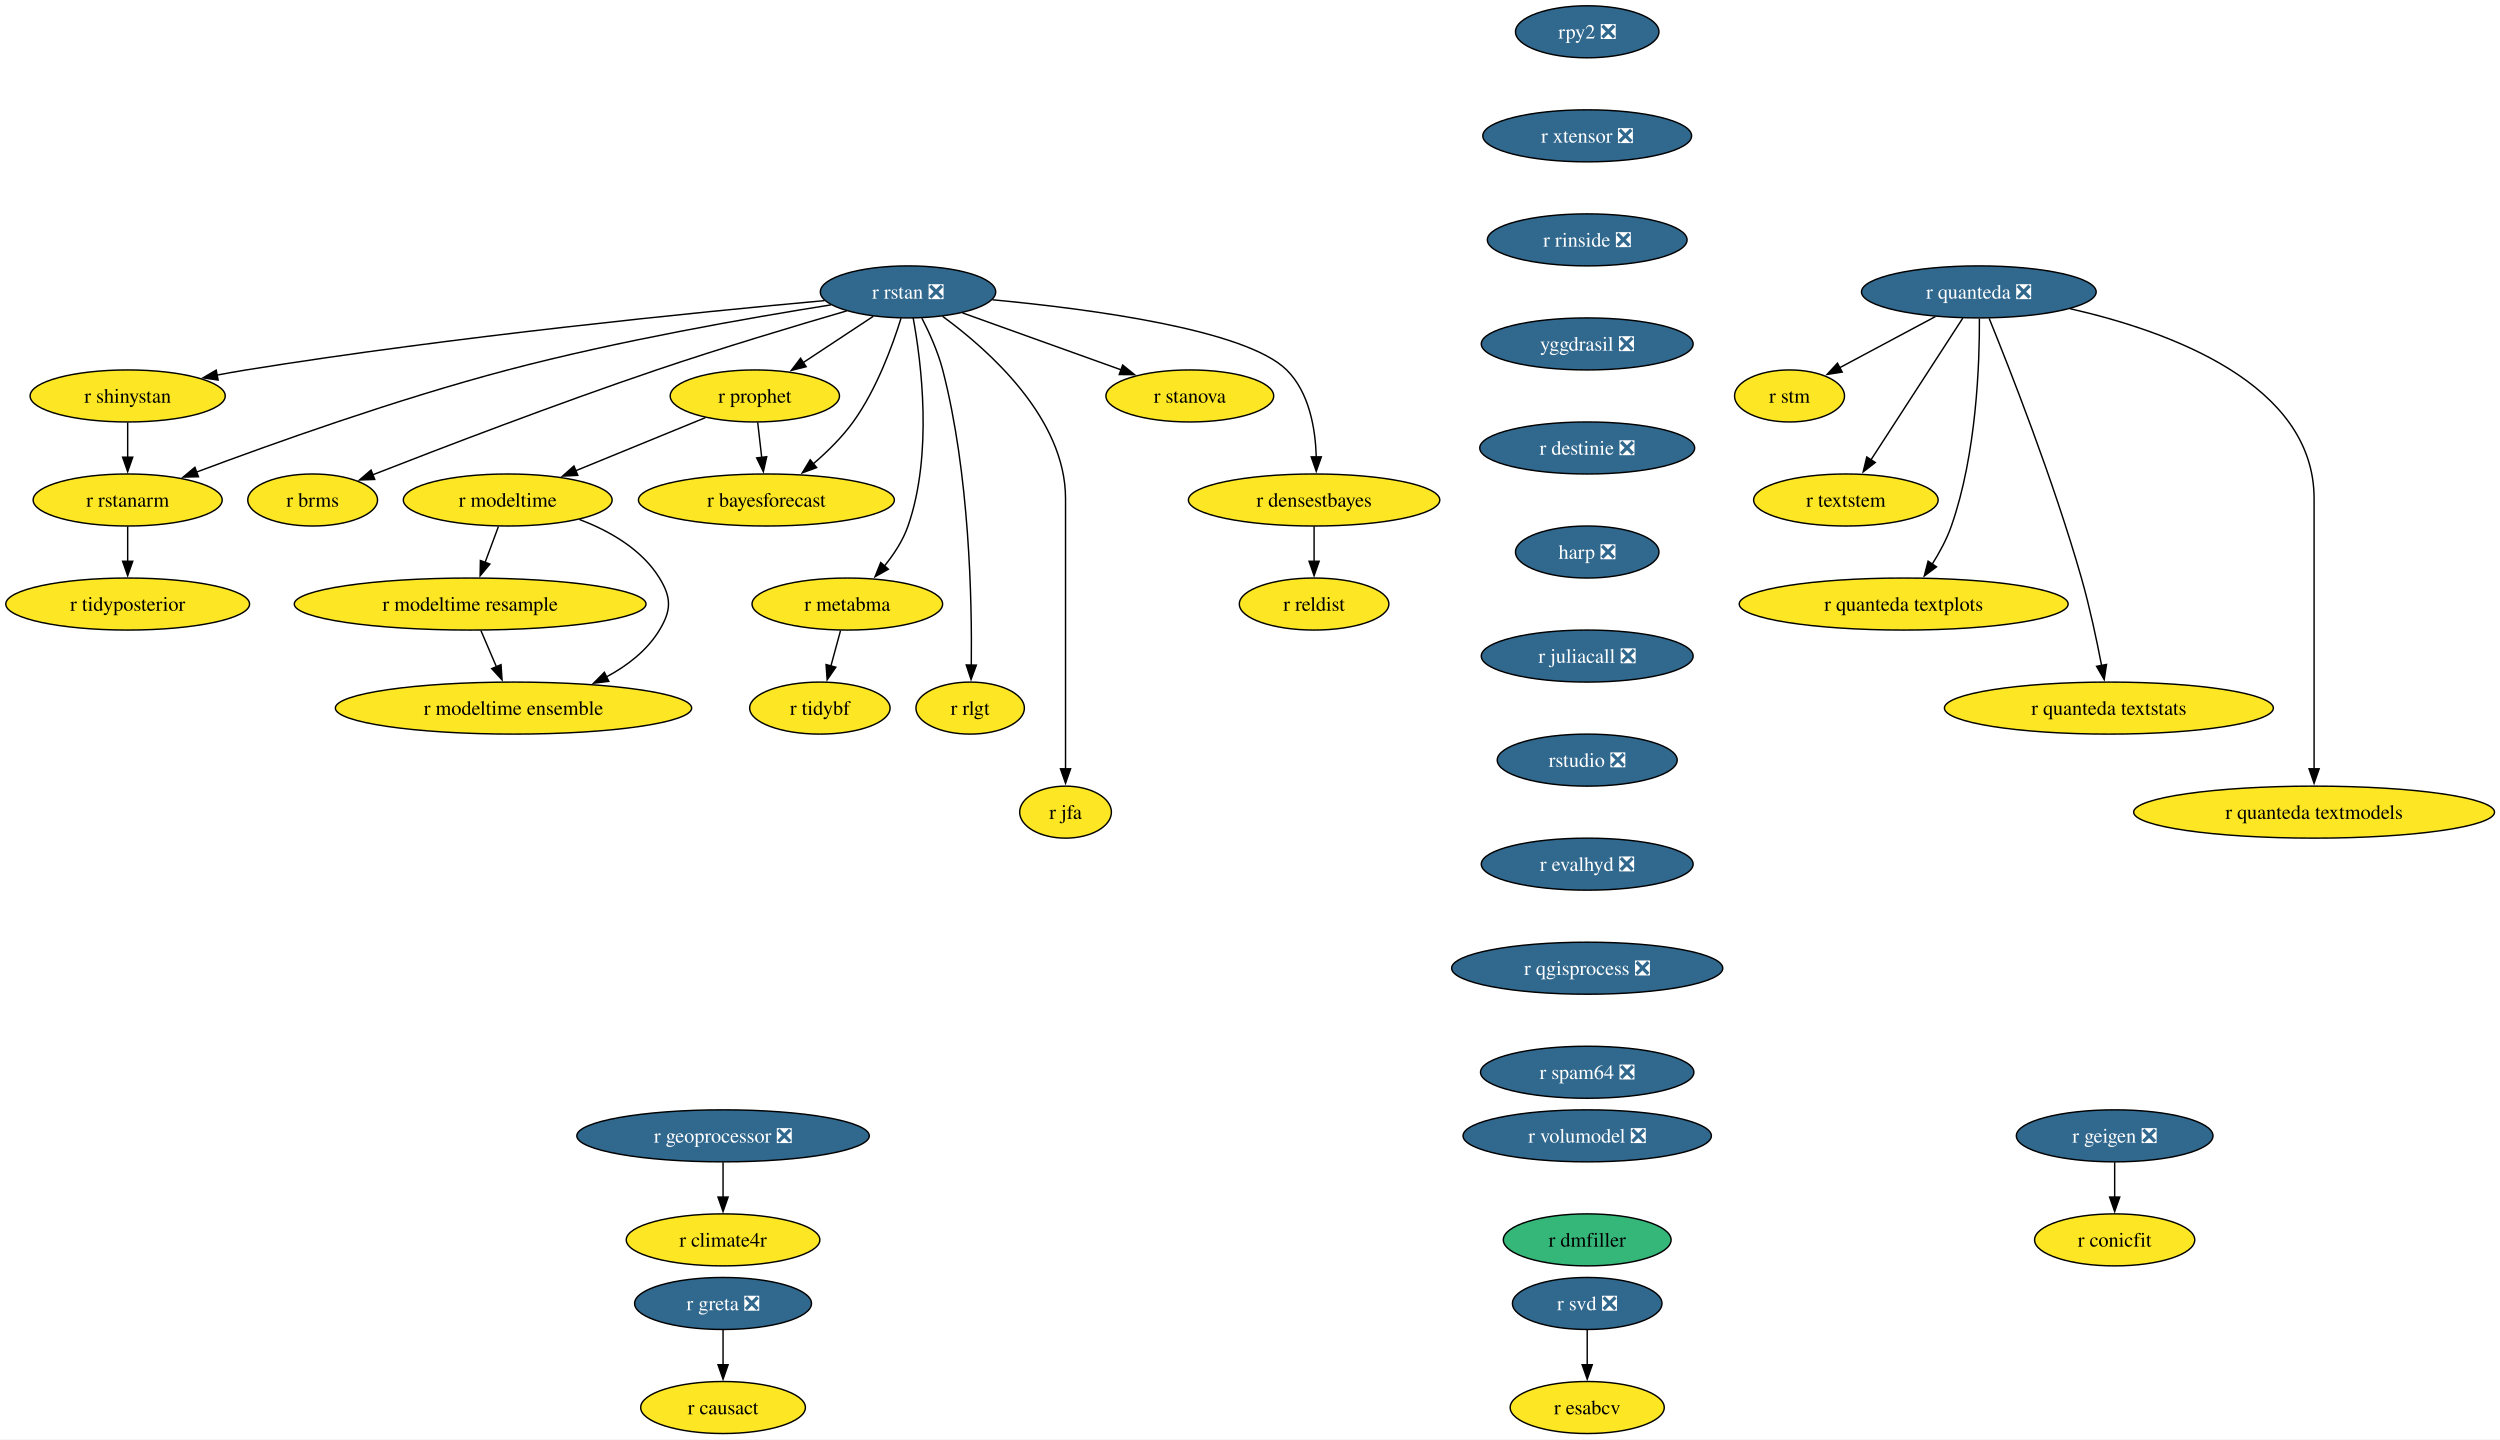
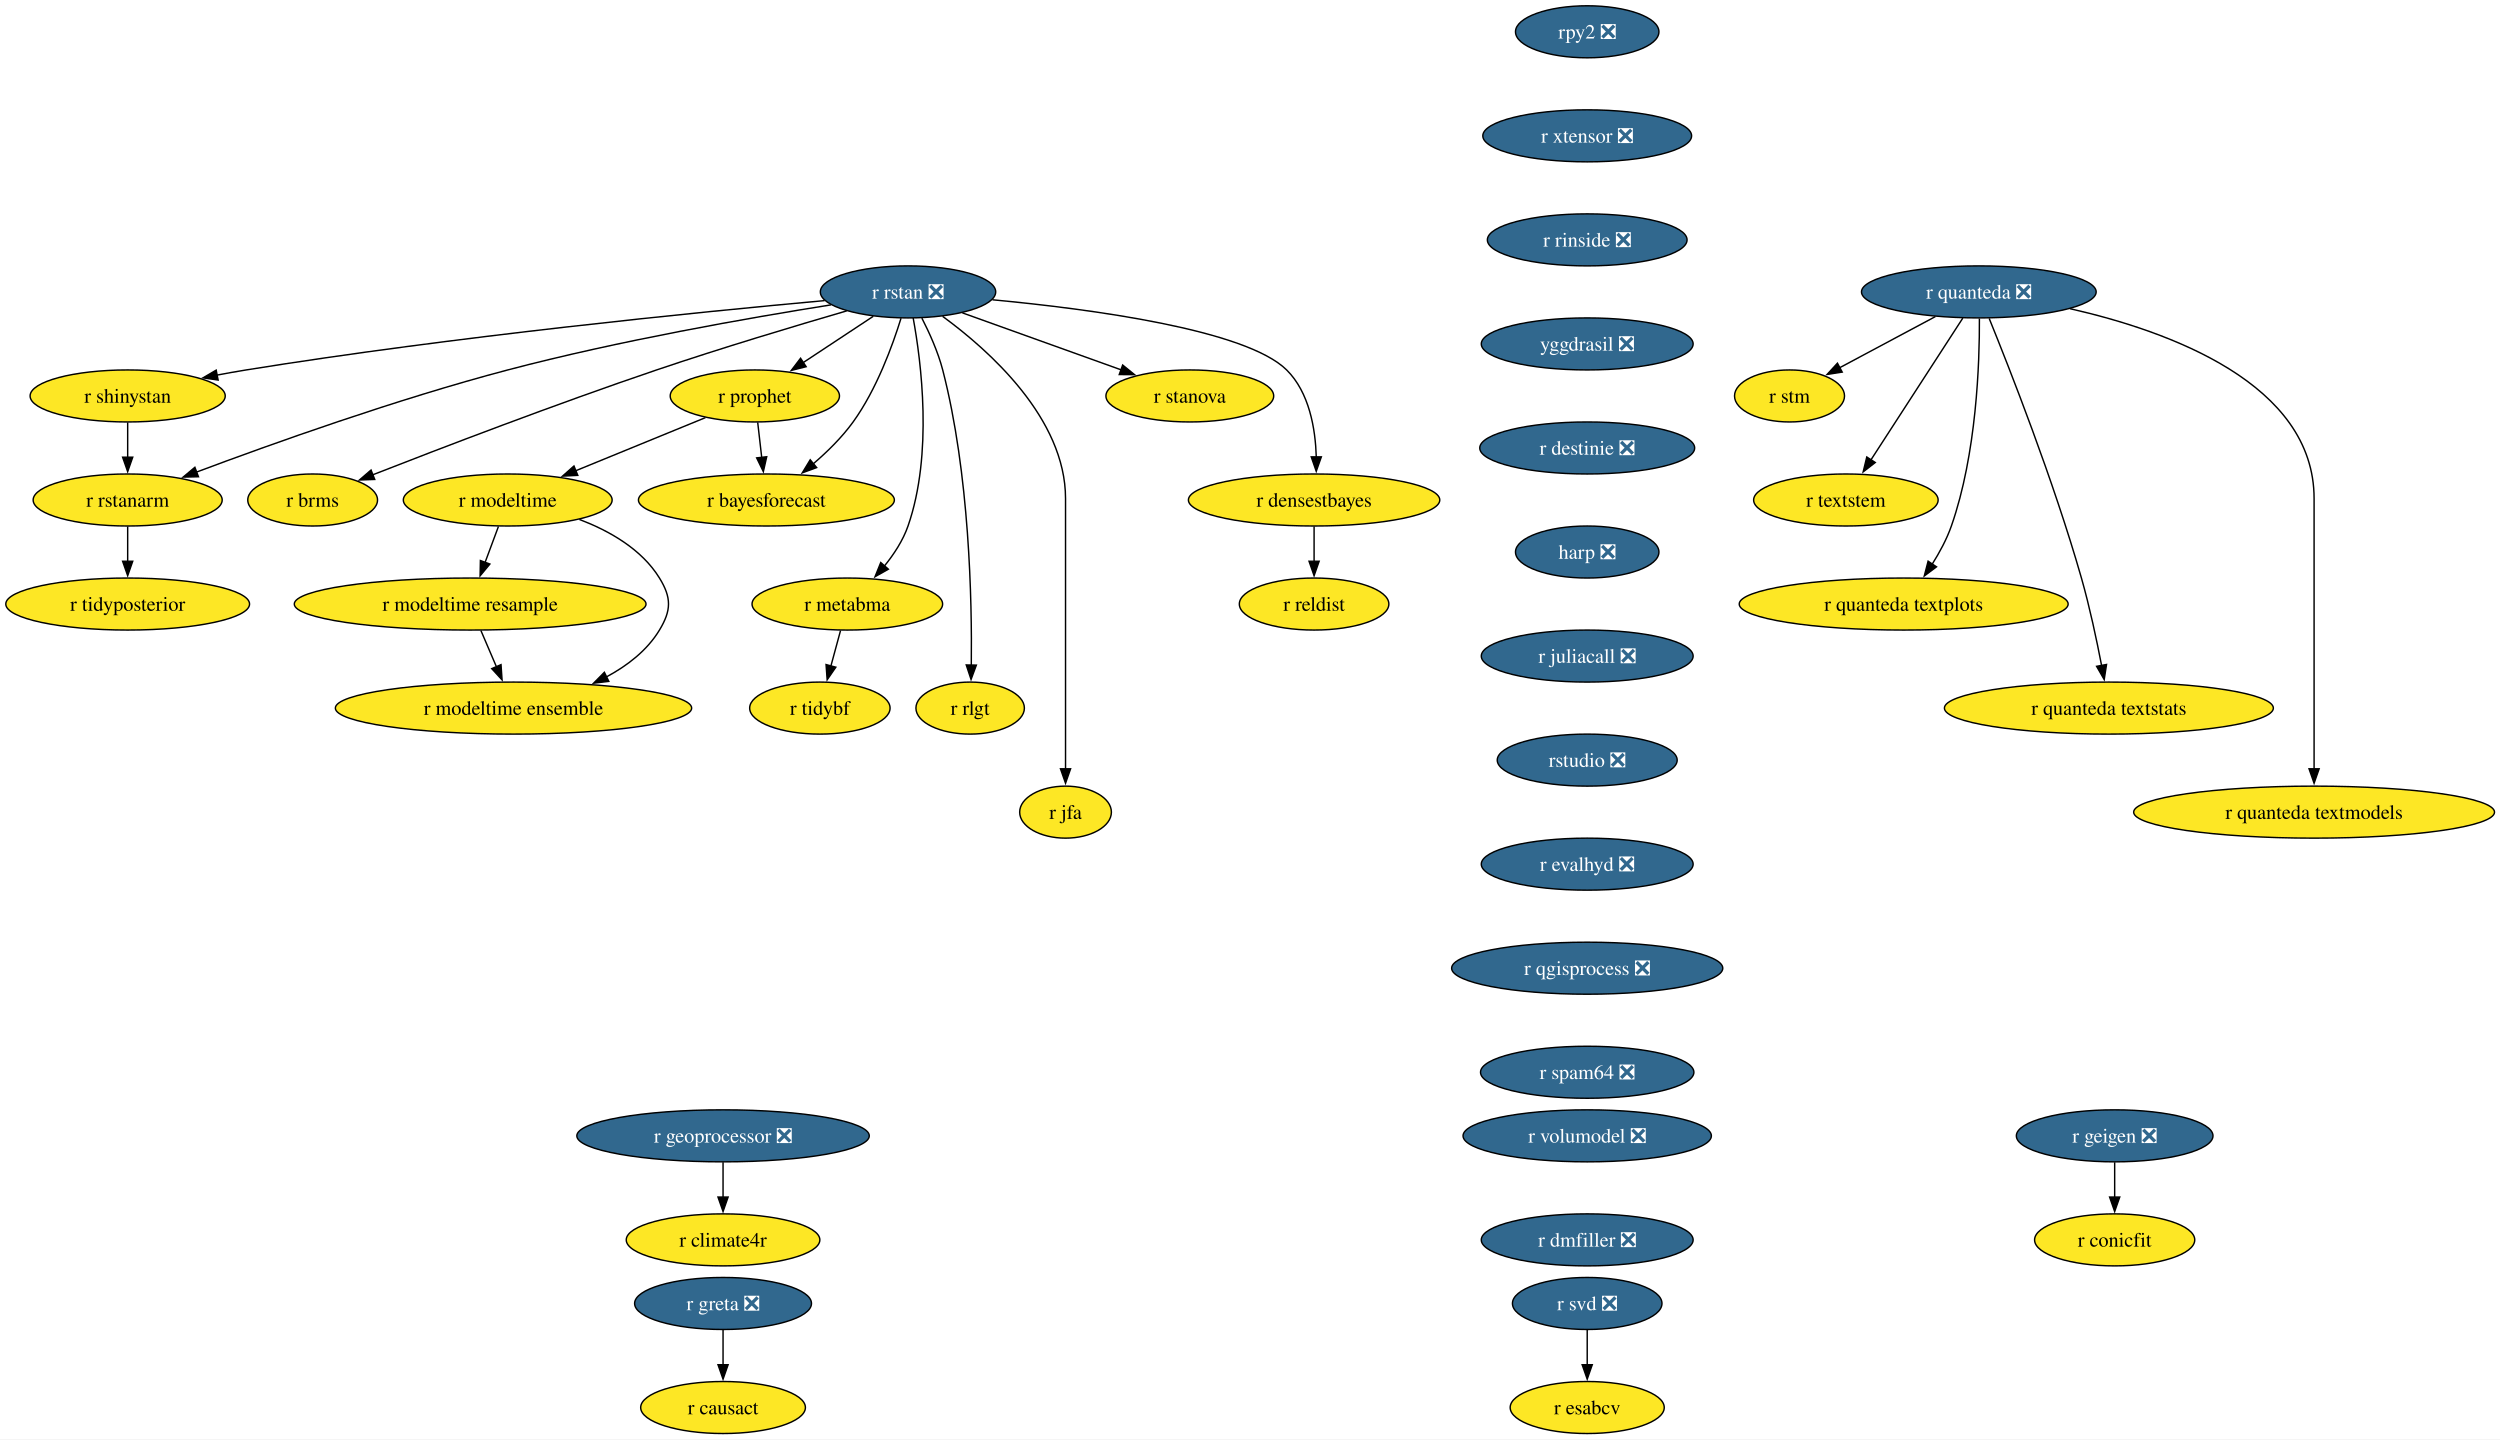
<svg xmlns="http://www.w3.org/2000/svg" xmlns:xlink="http://www.w3.org/1999/xlink" width="1730pt" height="996pt" viewBox="0.00 0.00 1730.00 996.00">
  <g id="graph0" class="graph" transform="scale(1 1) rotate(0) translate(4 992)">
    <polygon fill="white" stroke="none" points="-4,4 -4,-992 1726.22,-992 1726.22,4 -4,4" />
    <g id="node1" class="node">
      <g id="a_node1">
        <a xlink:href="https://github.com/conda-forge/r-rstan-feedstock/pull/40" xlink:title="r rstan ❎">
          <ellipse fill="#31688e" stroke="black" cx="624.35" cy="-790" rx="60.68" ry="18" />
          <text xml:space="preserve" text-anchor="middle" x="624.35" y="-785.33" font-family="Times,serif" font-size="14.00" fill="white">r rstan ❎</text>
        </a>
      </g>
    </g>
    <g id="node2" class="node">
      <g id="a_node2">
        <a xlink:href="https://github.com/conda-forge/r-shinystan-feedstock" xlink:title="r shinystan">
          <ellipse fill="#fde725" stroke="black" cx="84.35" cy="-718" rx="67.52" ry="18" />
          <text xml:space="preserve" text-anchor="middle" x="84.35" y="-713.33" font-family="Times,serif" font-size="14.00">r shinystan</text>
        </a>
      </g>
    </g>
    <g id="edge1" class="edge">
      <path fill="none" stroke="black" d="M566.65,-783.99C479.58,-776.05 309.58,-759.09 166.35,-736 159.67,-734.92 152.7,-733.67 145.77,-732.35" />
      <polygon fill="black" stroke="black" points="146.94,-729.01 136.45,-730.52 145.59,-735.88 146.94,-729.01" />
    </g>
    <g id="node3" class="node">
      <g id="a_node3">
        <a xlink:href="https://github.com/conda-forge/r-rstanarm-feedstock" xlink:title="r rstanarm">
          <ellipse fill="#fde725" stroke="black" cx="84.35" cy="-646" rx="65.41" ry="18" />
          <text xml:space="preserve" text-anchor="middle" x="84.35" y="-641.33" font-family="Times,serif" font-size="14.00">r rstanarm</text>
        </a>
      </g>
    </g>
    <g id="edge2" class="edge">
      <path fill="none" stroke="black" d="M571.02,-781.03C514.88,-772.12 424.17,-756.24 347.35,-736 270.76,-715.82 184.14,-684.88 131.92,-665.3" />
      <polygon fill="black" stroke="black" points="133.33,-662.09 122.73,-661.84 130.86,-668.64 133.33,-662.09" />
    </g>
    <g id="node4" class="node">
      <g id="a_node4">
        <a xlink:href="https://github.com/conda-forge/r-brms-feedstock" xlink:title="r brms">
          <ellipse fill="#fde725" stroke="black" cx="212.35" cy="-646" rx="44.9" ry="18" />
          <text xml:space="preserve" text-anchor="middle" x="212.35" y="-641.33" font-family="Times,serif" font-size="14.00">r brms</text>
        </a>
      </g>
    </g>
    <g id="edge3" class="edge">
      <path fill="none" stroke="black" d="M581.93,-776.88C546.55,-766.58 494.92,-751.1 450.35,-736 380.78,-712.42 301.01,-681.86 253.75,-663.37" />
      <polygon fill="black" stroke="black" points="255.32,-660.23 244.73,-659.84 252.76,-666.75 255.32,-660.23" />
    </g>
    <g id="node5" class="node">
      <g id="a_node5">
        <a xlink:href="https://github.com/conda-forge/r-prophet-feedstock" xlink:title="r prophet">
          <ellipse fill="#fde725" stroke="black" cx="518.35" cy="-718" rx="58.57" ry="18" />
          <text xml:space="preserve" text-anchor="middle" x="518.35" y="-713.33" font-family="Times,serif" font-size="14.00">r prophet</text>
        </a>
      </g>
    </g>
    <g id="edge4" class="edge">
      <path fill="none" stroke="black" d="M600.3,-773.12C585.93,-763.63 567.47,-751.44 551.71,-741.03" />
      <polygon fill="black" stroke="black" points="553.85,-738.25 543.57,-735.66 549.99,-744.09 553.85,-738.25" />
    </g>
    <g id="node6" class="node">
      <g id="a_node6">
        <a xlink:href="https://github.com/conda-forge/r-metabma-feedstock" xlink:title="r metabma">
          <ellipse fill="#fde725" stroke="black" cx="582.35" cy="-574" rx="65.94" ry="18" />
          <text xml:space="preserve" text-anchor="middle" x="582.35" y="-569.33" font-family="Times,serif" font-size="14.00">r metabma</text>
        </a>
      </g>
    </g>
    <g id="edge5" class="edge">
      <path fill="none" stroke="black" d="M627.92,-771.94C633.45,-741.87 641.72,-677.89 624.35,-628 620.87,-618.01 614.64,-608.49 608.03,-600.34" />
      <polygon fill="black" stroke="black" points="610.74,-598.13 601.52,-592.91 605.48,-602.74 610.74,-598.13" />
    </g>
    <g id="node7" class="node">
      <g id="a_node7">
        <a xlink:href="https://github.com/conda-forge/r-rlgt-feedstock" xlink:title="r rlgt">
          <ellipse fill="#fde725" stroke="black" cx="667.35" cy="-502" rx="37.53" ry="18" />
          <text xml:space="preserve" text-anchor="middle" x="667.35" y="-497.32" font-family="Times,serif" font-size="14.00">r rlgt</text>
        </a>
      </g>
    </g>
    <g id="edge6" class="edge">
      <path fill="none" stroke="black" d="M633.92,-771.89C639.11,-761.77 645.11,-748.52 648.35,-736 666.95,-664.17 668.67,-576.11 668.14,-531.63" />
      <polygon fill="black" stroke="black" points="671.64,-531.74 667.97,-521.8 664.64,-531.86 671.64,-531.74" />
    </g>
    <g id="node8" class="node">
      <g id="a_node8">
        <a xlink:href="https://github.com/conda-forge/r-bayesforecast-feedstock" xlink:title="r bayesforecast">
          <ellipse fill="#fde725" stroke="black" cx="526.35" cy="-646" rx="88.56" ry="18" />
          <text xml:space="preserve" text-anchor="middle" x="526.35" y="-641.33" font-family="Times,serif" font-size="14.00">r bayesforecast</text>
        </a>
      </g>
    </g>
    <g id="edge7" class="edge">
      <path fill="none" stroke="black" d="M619.51,-771.78C613.68,-752.95 602.58,-722.47 586.35,-700 578.69,-689.39 568.55,-679.41 558.78,-671.04" />
      <polygon fill="black" stroke="black" points="561.12,-668.43 551.18,-664.79 556.68,-673.84 561.12,-668.43" />
    </g>
    <g id="node9" class="node">
      <g id="a_node9">
        <a xlink:href="https://github.com/conda-forge/r-jfa-feedstock" xlink:title="r jfa">
          <ellipse fill="#fde725" stroke="black" cx="733.35" cy="-430" rx="31.74" ry="18" />
          <text xml:space="preserve" text-anchor="middle" x="733.35" y="-425.32" font-family="Times,serif" font-size="14.00">r jfa</text>
        </a>
      </g>
    </g>
    <g id="edge8" class="edge">
      <path fill="none" stroke="black" d="M648.27,-773.09C680.36,-749.63 733.35,-702.47 733.35,-647 733.35,-647 733.35,-647 733.35,-573 733.35,-533.74 733.35,-488.38 733.35,-459.69" />
      <polygon fill="black" stroke="black" points="736.85,-460 733.35,-450 729.85,-460 736.85,-460" />
    </g>
    <g id="node10" class="node">
      <g id="a_node10">
        <a xlink:href="https://github.com/conda-forge/r-stanova-feedstock" xlink:title="r stanova">
          <ellipse fill="#fde725" stroke="black" cx="819.35" cy="-718" rx="58.05" ry="18" />
          <text xml:space="preserve" text-anchor="middle" x="819.35" y="-713.33" font-family="Times,serif" font-size="14.00">r stanova</text>
        </a>
      </g>
    </g>
    <g id="edge9" class="edge">
      <path fill="none" stroke="black" d="M661.95,-775.5C693.31,-764.25 738.16,-748.15 771.97,-736.01" />
      <polygon fill="black" stroke="black" points="772.88,-739.4 781.11,-732.73 770.51,-732.81 772.88,-739.4" />
    </g>
    <g id="node11" class="node">
      <g id="a_node11">
        <a xlink:href="https://github.com/conda-forge/r-densestbayes-feedstock" xlink:title="r densestbayes">
          <ellipse fill="#fde725" stroke="black" cx="905.35" cy="-646" rx="86.98" ry="18" />
          <text xml:space="preserve" text-anchor="middle" x="905.35" y="-641.33" font-family="Times,serif" font-size="14.00">r densestbayes</text>
        </a>
      </g>
    </g>
    <g id="edge10" class="edge">
      <path fill="none" stroke="black" d="M682.79,-784.55C751.04,-778.14 858.19,-763.87 886.35,-736 902.07,-720.45 906.28,-695.3 906.87,-675.7" />
      <polygon fill="black" stroke="black" points="910.37,-675.85 906.84,-665.86 903.37,-675.87 910.37,-675.85" />
    </g>
    <g id="edge11" class="edge">
      <path fill="none" stroke="black" d="M84.35,-699.7C84.35,-692.41 84.35,-683.73 84.35,-675.54" />
      <polygon fill="black" stroke="black" points="87.85,-675.62 84.35,-665.62 80.85,-675.62 87.85,-675.62" />
    </g>
    <g id="node12" class="node">
      <g id="a_node12">
        <a xlink:href="https://github.com/conda-forge/r-tidyposterior-feedstock" xlink:title="r tidyposterior">
          <ellipse fill="#fde725" stroke="black" cx="84.35" cy="-574" rx="84.35" ry="18" />
          <text xml:space="preserve" text-anchor="middle" x="84.35" y="-569.33" font-family="Times,serif" font-size="14.00">r tidyposterior</text>
        </a>
      </g>
    </g>
    <g id="edge12" class="edge">
      <path fill="none" stroke="black" d="M84.35,-627.7C84.35,-620.41 84.35,-611.73 84.35,-603.54" />
      <polygon fill="black" stroke="black" points="87.85,-603.62 84.35,-593.62 80.85,-603.62 87.85,-603.62" />
    </g>
    <g id="edge13" class="edge">
      <path fill="none" stroke="black" d="M520.33,-699.7C521.16,-692.41 522.16,-683.73 523.09,-675.54" />
      <polygon fill="black" stroke="black" points="526.57,-675.94 524.23,-665.61 519.61,-675.15 526.57,-675.94" />
    </g>
    <g id="node13" class="node">
      <g id="a_node13">
        <a xlink:href="https://github.com/conda-forge/r-modeltime-feedstock" xlink:title="r modeltime">
          <ellipse fill="#fde725" stroke="black" cx="347.35" cy="-646" rx="72.25" ry="18" />
          <text xml:space="preserve" text-anchor="middle" x="347.35" y="-641.33" font-family="Times,serif" font-size="14.00">r modeltime</text>
        </a>
      </g>
    </g>
    <g id="edge14" class="edge">
      <path fill="none" stroke="black" d="M484.16,-703C458.41,-692.46 422.79,-677.88 394.36,-666.24" />
      <polygon fill="black" stroke="black" points="395.83,-663.06 385.25,-662.51 393.18,-669.54 395.83,-663.06" />
    </g>
    <g id="node14" class="node">
      <g id="a_node14">
        <a xlink:href="https://github.com/conda-forge/r-tidybf-feedstock" xlink:title="r tidybf">
          <ellipse fill="#fde725" stroke="black" cx="563.35" cy="-502" rx="48.58" ry="18" />
          <text xml:space="preserve" text-anchor="middle" x="563.35" y="-497.32" font-family="Times,serif" font-size="14.00">r tidybf</text>
        </a>
      </g>
    </g>
    <g id="edge15" class="edge">
      <path fill="none" stroke="black" d="M577.66,-555.7C575.63,-548.24 573.21,-539.32 570.94,-530.97" />
      <polygon fill="black" stroke="black" points="574.39,-530.3 568.39,-521.57 567.63,-532.13 574.39,-530.3" />
    </g>
    <g id="node15" class="node">
      <g id="a_node15">
        <a xlink:href="https://github.com/conda-forge/r-reldist-feedstock" xlink:title="r reldist">
          <ellipse fill="#fde725" stroke="black" cx="905.35" cy="-574" rx="51.74" ry="18" />
          <text xml:space="preserve" text-anchor="middle" x="905.35" y="-569.33" font-family="Times,serif" font-size="14.00">r reldist</text>
        </a>
      </g>
    </g>
    <g id="edge16" class="edge">
      <path fill="none" stroke="black" d="M905.35,-627.7C905.35,-620.41 905.35,-611.73 905.35,-603.54" />
      <polygon fill="black" stroke="black" points="908.85,-603.62 905.35,-593.62 901.85,-603.62 908.85,-603.62" />
    </g>
    <g id="node30" class="node">
      <g id="a_node30">
        <a xlink:href="https://github.com/conda-forge/r-modeltime.resample-feedstock" xlink:title="r modeltime resample">
          <ellipse fill="#fde725" stroke="black" cx="321.35" cy="-574" rx="121.71" ry="18" />
          <text xml:space="preserve" text-anchor="middle" x="321.35" y="-569.33" font-family="Times,serif" font-size="14.00">r modeltime resample</text>
        </a>
      </g>
    </g>
    <g id="edge27" class="edge">
      <path fill="none" stroke="black" d="M340.93,-627.7C338.12,-620.15 334.77,-611.12 331.63,-602.68" />
      <polygon fill="black" stroke="black" points="335,-601.68 328.23,-593.52 328.43,-604.12 335,-601.68" />
    </g>
    <g id="node31" class="node">
      <g id="a_node31">
        <a xlink:href="https://github.com/conda-forge/r-modeltime.ensemble-feedstock" xlink:title="r modeltime ensemble">
          <ellipse fill="#fde725" stroke="black" cx="351.35" cy="-502" rx="123.29" ry="18" />
          <text xml:space="preserve" text-anchor="middle" x="351.35" y="-497.32" font-family="Times,serif" font-size="14.00">r modeltime ensemble</text>
        </a>
      </g>
    </g>
    <g id="edge28" class="edge">
      <path fill="none" stroke="black" d="M396.9,-632.57C417.8,-624.61 440.1,-611.91 452.35,-592 460.74,-578.37 460.63,-569.69 452.35,-556 443.82,-541.89 430.15,-531.35 415.59,-523.55" />
      <polygon fill="black" stroke="black" points="417.3,-520.49 406.78,-519.24 414.23,-526.78 417.3,-520.49" />
    </g>
    <g id="node16" class="node">
      <g id="a_node16">
        <a xlink:href="https://github.com/conda-forge/r-svd-feedstock/pull/24" xlink:title="r svd ❎">
          <ellipse fill="#31688e" stroke="black" cx="1094.35" cy="-90" rx="51.74" ry="18" />
          <text xml:space="preserve" text-anchor="middle" x="1094.35" y="-85.33" font-family="Times,serif" font-size="14.00" fill="white">r svd ❎</text>
        </a>
      </g>
    </g>
    <g id="node17" class="node">
      <g id="a_node17">
        <a xlink:href="https://github.com/conda-forge/r-esabcv-feedstock" xlink:title="r esabcv">
          <ellipse fill="#fde725" stroke="black" cx="1094.35" cy="-18" rx="53.31" ry="18" />
          <text xml:space="preserve" text-anchor="middle" x="1094.35" y="-13.32" font-family="Times,serif" font-size="14.00">r esabcv</text>
        </a>
      </g>
    </g>
    <g id="edge17" class="edge">
      <path fill="none" stroke="black" d="M1094.35,-71.7C1094.35,-64.41 1094.35,-55.73 1094.35,-47.54" />
      <polygon fill="black" stroke="black" points="1097.85,-47.62 1094.35,-37.62 1090.85,-47.62 1097.85,-47.62" />
    </g>
    <g id="node18" class="node">
      <g id="a_node18">
        <a xlink:href="https://github.com/conda-forge/rpy2-feedstock/pull/140" xlink:title="rpy2 ❎">
          <ellipse fill="#31688e" stroke="black" cx="1094.35" cy="-970" rx="49.63" ry="18" />
          <text xml:space="preserve" text-anchor="middle" x="1094.35" y="-965.33" font-family="Times,serif" font-size="14.00" fill="white">rpy2 ❎</text>
        </a>
      </g>
    </g>
    <g id="node19" class="node">
      <g id="a_node19">
        <a xlink:href="https://github.com/conda-forge/r-xtensor-feedstock/pull/26" xlink:title="r xtensor ❎">
          <ellipse fill="#31688e" stroke="black" cx="1094.35" cy="-898" rx="72.25" ry="18" />
          <text xml:space="preserve" text-anchor="middle" x="1094.35" y="-893.33" font-family="Times,serif" font-size="14.00" fill="white">r xtensor ❎</text>
        </a>
      </g>
    </g>
    <g id="node28" class="node">
      <g id="a_node28">
        <a xlink:href="https://github.com/conda-forge/r-rinside-feedstock/pull/14" xlink:title="r rinside ❎">
          <ellipse fill="#31688e" stroke="black" cx="1094.35" cy="-826" rx="69.1" ry="18" />
          <text xml:space="preserve" text-anchor="middle" x="1094.35" y="-821.33" font-family="Times,serif" font-size="14.00" fill="white">r rinside ❎</text>
        </a>
      </g>
    </g>
    <g id="node20" class="node">
      <g id="a_node20">
        <a xlink:href="https://github.com/conda-forge/r-geigen-feedstock/pull/14" xlink:title="r geigen ❎">
          <ellipse fill="#31688e" stroke="black" cx="1459.35" cy="-206" rx="68.04" ry="18" />
          <text xml:space="preserve" text-anchor="middle" x="1459.35" y="-201.33" font-family="Times,serif" font-size="14.00" fill="white">r geigen ❎</text>
        </a>
      </g>
    </g>
    <g id="node21" class="node">
      <g id="a_node21">
        <a xlink:href="https://github.com/conda-forge/r-conicfit-feedstock" xlink:title="r conicfit">
          <ellipse fill="#fde725" stroke="black" cx="1459.35" cy="-134" rx="55.42" ry="18" />
          <text xml:space="preserve" text-anchor="middle" x="1459.35" y="-129.32" font-family="Times,serif" font-size="14.00">r conicfit</text>
        </a>
      </g>
    </g>
    <g id="edge19" class="edge">
      <path fill="none" stroke="black" d="M1459.35,-187.7C1459.35,-180.41 1459.35,-171.73 1459.35,-163.54" />
      <polygon fill="black" stroke="black" points="1462.85,-163.62 1459.35,-153.62 1455.85,-163.62 1462.85,-163.62" />
    </g>
    <g id="node22" class="node">
      <g id="a_node22">
        <a xlink:href="https://github.com/conda-forge/r-quanteda-feedstock/pull/44" xlink:title="r quanteda ❎">
          <ellipse fill="#31688e" stroke="black" cx="1365.35" cy="-790" rx="81.2" ry="18" />
          <text xml:space="preserve" text-anchor="middle" x="1365.35" y="-785.33" font-family="Times,serif" font-size="14.00" fill="white">r quanteda ❎</text>
        </a>
      </g>
    </g>
    <g id="node23" class="node">
      <g id="a_node23">
        <a xlink:href="https://github.com/conda-forge/r-stm-feedstock" xlink:title="r stm">
          <ellipse fill="#fde725" stroke="black" cx="1234.35" cy="-718" rx="38.06" ry="18" />
          <text xml:space="preserve" text-anchor="middle" x="1234.35" y="-713.33" font-family="Times,serif" font-size="14.00">r stm</text>
        </a>
      </g>
    </g>
    <g id="edge20" class="edge">
      <path fill="none" stroke="black" d="M1335.3,-772.94C1315.52,-762.37 1289.58,-748.51 1268.95,-737.49" />
      <polygon fill="black" stroke="black" points="1270.81,-734.51 1260.34,-732.88 1267.51,-740.68 1270.81,-734.51" />
    </g>
    <g id="node24" class="node">
      <g id="a_node24">
        <a xlink:href="https://github.com/conda-forge/r-textstem-feedstock" xlink:title="r textstem">
          <ellipse fill="#fde725" stroke="black" cx="1273.35" cy="-646" rx="63.84" ry="18" />
          <text xml:space="preserve" text-anchor="middle" x="1273.35" y="-641.33" font-family="Times,serif" font-size="14.00">r textstem</text>
        </a>
      </g>
    </g>
    <g id="edge21" class="edge">
      <path fill="none" stroke="black" d="M1354.26,-771.87C1338.44,-747.46 1309.26,-702.43 1290.61,-673.64" />
      <polygon fill="black" stroke="black" points="1293.69,-671.95 1285.31,-665.46 1287.81,-675.76 1293.69,-671.95" />
    </g>
    <g id="node25" class="node">
      <g id="a_node25">
        <a xlink:href="https://github.com/conda-forge/r-quanteda.textplots-feedstock" xlink:title="r quanteda textplots">
          <ellipse fill="#fde725" stroke="black" cx="1313.35" cy="-574" rx="113.82" ry="18" />
          <text xml:space="preserve" text-anchor="middle" x="1313.35" y="-569.33" font-family="Times,serif" font-size="14.00">r quanteda textplots</text>
        </a>
      </g>
    </g>
    <g id="edge22" class="edge">
      <path fill="none" stroke="black" d="M1365.75,-771.53C1365.9,-741.36 1363.86,-677.93 1346.35,-628 1343.14,-618.84 1338.14,-609.6 1332.99,-601.46" />
      <polygon fill="black" stroke="black" points="1336.06,-599.76 1327.59,-593.41 1330.25,-603.66 1336.06,-599.76" />
    </g>
    <g id="node26" class="node">
      <g id="a_node26">
        <a xlink:href="https://github.com/conda-forge/r-quanteda.textstats-feedstock" xlink:title="r quanteda textstats">
          <ellipse fill="#fde725" stroke="black" cx="1455.35" cy="-502" rx="113.82" ry="18" />
          <text xml:space="preserve" text-anchor="middle" x="1455.35" y="-497.32" font-family="Times,serif" font-size="14.00">r quanteda textstats</text>
        </a>
      </g>
    </g>
    <g id="edge23" class="edge">
      <path fill="none" stroke="black" d="M1372.53,-771.6C1386.36,-737.58 1417.04,-659.64 1436.35,-592 1442.06,-572 1446.92,-549.04 1450.3,-531.45" />
      <polygon fill="black" stroke="black" points="1453.72,-532.19 1452.11,-521.72 1446.84,-530.91 1453.72,-532.19" />
    </g>
    <g id="node27" class="node">
      <g id="a_node27">
        <a xlink:href="https://github.com/conda-forge/r-quanteda.textmodels-feedstock" xlink:title="r quanteda textmodels">
          <ellipse fill="#fde725" stroke="black" cx="1597.35" cy="-430" rx="124.86" ry="18" />
          <text xml:space="preserve" text-anchor="middle" x="1597.35" y="-425.32" font-family="Times,serif" font-size="14.00">r quanteda textmodels</text>
        </a>
      </g>
    </g>
    <g id="edge24" class="edge">
      <path fill="none" stroke="black" d="M1428.44,-778.39C1497.14,-762.81 1597.35,-726.45 1597.35,-647 1597.35,-647 1597.35,-647 1597.35,-573 1597.35,-533.74 1597.35,-488.38 1597.35,-459.69" />
      <polygon fill="black" stroke="black" points="1600.85,-460 1597.35,-450 1593.85,-460 1600.85,-460" />
    </g>
    <g id="node29" class="node">
      <g id="a_node29">
        <a xlink:href="https://github.com/conda-forge/yggdrasil-feedstock/pull/50" xlink:title="yggdrasil ❎">
          <ellipse fill="#31688e" stroke="black" cx="1094.35" cy="-754" rx="73.3" ry="18" />
          <text xml:space="preserve" text-anchor="middle" x="1094.35" y="-749.33" font-family="Times,serif" font-size="14.00" fill="white">yggdrasil ❎</text>
        </a>
      </g>
    </g>
    <g id="node32" class="node">
      <g id="a_node32">
        <a xlink:href="https://github.com/conda-forge/r-destinie-feedstock/pull/9" xlink:title="r destinie ❎">
          <ellipse fill="#31688e" stroke="black" cx="1094.35" cy="-682" rx="74.36" ry="18" />
          <text xml:space="preserve" text-anchor="middle" x="1094.35" y="-677.33" font-family="Times,serif" font-size="14.00" fill="white">r destinie ❎</text>
        </a>
      </g>
    </g>
    <g id="edge31" class="edge">
      <path fill="none" stroke="black" d="M328.77,-555.7C332,-548.15 335.87,-539.12 339.49,-530.68" />
      <polygon fill="black" stroke="black" points="342.7,-532.07 343.43,-521.5 336.27,-529.31 342.7,-532.07" />
    </g>
    <g id="node33" class="node">
      <g id="a_node33">
        <a xlink:href="https://github.com/conda-forge/harp-feedstock/pull/51" xlink:title="harp ❎">
          <ellipse fill="#31688e" stroke="black" cx="1094.35" cy="-610" rx="49.63" ry="18" />
          <text xml:space="preserve" text-anchor="middle" x="1094.35" y="-605.33" font-family="Times,serif" font-size="14.00" fill="white">harp ❎</text>
        </a>
      </g>
    </g>
    <g id="node34" class="node">
      <g id="a_node34">
        <a xlink:href="https://github.com/conda-forge/r-juliacall-feedstock/pull/7" xlink:title="r juliacall ❎">
          <ellipse fill="#31688e" stroke="black" cx="1094.35" cy="-538" rx="73.3" ry="18" />
          <text xml:space="preserve" text-anchor="middle" x="1094.35" y="-533.33" font-family="Times,serif" font-size="14.00" fill="white">r juliacall ❎</text>
        </a>
      </g>
    </g>
    <g id="node35" class="node">
      <g id="a_node35">
        <a xlink:href="https://github.com/conda-forge/rstudio-feedstock/pull/45" xlink:title="rstudio ❎">
          <ellipse fill="#31688e" stroke="black" cx="1094.35" cy="-466" rx="62.26" ry="18" />
          <text xml:space="preserve" text-anchor="middle" x="1094.35" y="-461.32" font-family="Times,serif" font-size="14.00" fill="white">rstudio ❎</text>
        </a>
      </g>
    </g>
    <g id="node36" class="node">
      <g id="a_node36">
        <a xlink:href="https://github.com/conda-forge/r-evalhyd-feedstock/pull/7" xlink:title="r evalhyd ❎">
          <ellipse fill="#31688e" stroke="black" cx="1094.35" cy="-394" rx="73.3" ry="18" />
          <text xml:space="preserve" text-anchor="middle" x="1094.35" y="-389.32" font-family="Times,serif" font-size="14.00" fill="white">r evalhyd ❎</text>
        </a>
      </g>
    </g>
    <g id="node39" class="node">
      <g id="a_node39">
        <a xlink:href="https://github.com/conda-forge/r-qgisprocess-feedstock/pull/7" xlink:title="r qgisprocess ❎">
          <ellipse fill="#31688e" stroke="black" cx="1094.35" cy="-322" rx="93.82" ry="18" />
          <text xml:space="preserve" text-anchor="middle" x="1094.35" y="-317.32" font-family="Times,serif" font-size="14.00" fill="white">r qgisprocess ❎</text>
        </a>
      </g>
    </g>
    <g id="node37" class="node">
      <g id="a_node37">
        <a xlink:href="https://github.com/conda-forge/r-geoprocessor-feedstock/pull/9" xlink:title="r geoprocessor ❎">
          <ellipse fill="#31688e" stroke="black" cx="496.35" cy="-206" rx="101.19" ry="18" />
          <text xml:space="preserve" text-anchor="middle" x="496.35" y="-201.33" font-family="Times,serif" font-size="14.00" fill="white">r geoprocessor ❎</text>
        </a>
      </g>
    </g>
    <g id="node38" class="node">
      <g id="a_node38">
        <a xlink:href="https://github.com/conda-forge/r-climate4r-feedstock" xlink:title="r climate4r">
          <ellipse fill="#fde725" stroke="black" cx="496.35" cy="-134" rx="66.99" ry="18" />
          <text xml:space="preserve" text-anchor="middle" x="496.35" y="-129.32" font-family="Times,serif" font-size="14.00">r climate4r</text>
        </a>
      </g>
    </g>
    <g id="edge35" class="edge">
      <path fill="none" stroke="black" d="M496.35,-187.7C496.35,-180.41 496.35,-171.73 496.35,-163.54" />
      <polygon fill="black" stroke="black" points="499.85,-163.62 496.35,-153.62 492.85,-163.62 499.85,-163.62" />
    </g>
    <g id="node42" class="node">
      <g id="a_node42">
        <a xlink:href="https://github.com/conda-forge/r-spam64-feedstock/pull/2" xlink:title="r spam64 ❎">
          <ellipse fill="#31688e" stroke="black" cx="1094.35" cy="-250" rx="73.83" ry="18" />
          <text xml:space="preserve" text-anchor="middle" x="1094.35" y="-245.32" font-family="Times,serif" font-size="14.00" fill="white">r spam64 ❎</text>
        </a>
      </g>
    </g>
    <g id="node40" class="node">
      <g id="a_node40">
        <a xlink:href="https://github.com/conda-forge/r-greta-feedstock/pull/6" xlink:title="r greta ❎">
          <ellipse fill="#31688e" stroke="black" cx="496.35" cy="-90" rx="61.2" ry="18" />
          <text xml:space="preserve" text-anchor="middle" x="496.35" y="-85.33" font-family="Times,serif" font-size="14.00" fill="white">r greta ❎</text>
        </a>
      </g>
    </g>
    <g id="node41" class="node">
      <g id="a_node41">
        <a xlink:href="https://github.com/conda-forge/r-causact-feedstock" xlink:title="r causact">
          <ellipse fill="#fde725" stroke="black" cx="496.35" cy="-18" rx="57" ry="18" />
          <text xml:space="preserve" text-anchor="middle" x="496.35" y="-13.32" font-family="Times,serif" font-size="14.00">r causact</text>
        </a>
      </g>
    </g>
    <g id="edge37" class="edge">
      <path fill="none" stroke="black" d="M496.35,-71.7C496.35,-64.41 496.35,-55.73 496.35,-47.54" />
      <polygon fill="black" stroke="black" points="499.85,-47.62 496.35,-37.62 492.85,-47.62 499.85,-47.62" />
    </g>
    <g id="node43" class="node">
      <g id="a_node43">
        <a xlink:href="https://github.com/conda-forge/r-volumodel-feedstock/pull/4" xlink:title="r volumodel ❎">
          <ellipse fill="#31688e" stroke="black" cx="1094.35" cy="-206" rx="85.93" ry="18" />
          <text xml:space="preserve" text-anchor="middle" x="1094.35" y="-201.33" font-family="Times,serif" font-size="14.00" fill="white">r volumodel ❎</text>
        </a>
      </g>
    </g>
    <g id="node44" class="node">
      <g id="a_node44">
-         <a xlink:href="https://github.com/conda-forge/r-dmfiller-feedstock" xlink:title="r dmfiller">
-           <ellipse fill="#35b779" stroke="black" cx="1094.35" cy="-134" rx="58.05" ry="18" />
-           <text xml:space="preserve" text-anchor="middle" x="1094.35" y="-129.32" font-family="Times,serif" font-size="14.00">r dmfiller</text>
+         <a xlink:href="https://github.com/conda-forge/r-dmfiller-feedstock/pull/3" xlink:title="r dmfiller ❎">
+           <ellipse fill="#31688e" stroke="black" cx="1094.35" cy="-134" rx="73.3" ry="18" />
+           <text xml:space="preserve" text-anchor="middle" x="1094.35" y="-129.32" font-family="Times,serif" font-size="14.00" fill="white">r dmfiller ❎</text>
        </a>
      </g>
    </g>
  </g>
</svg>
